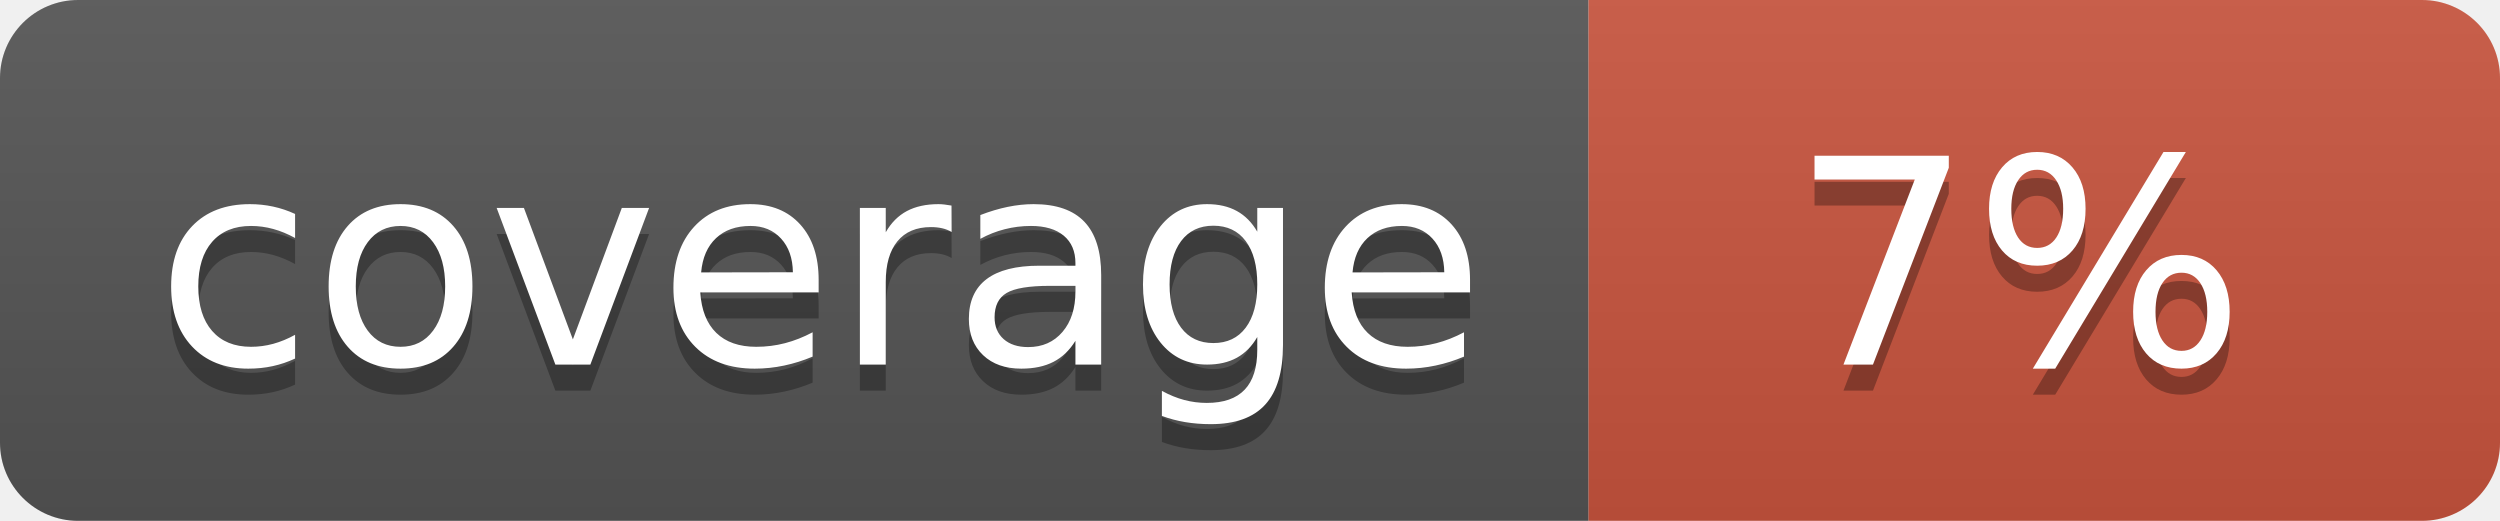
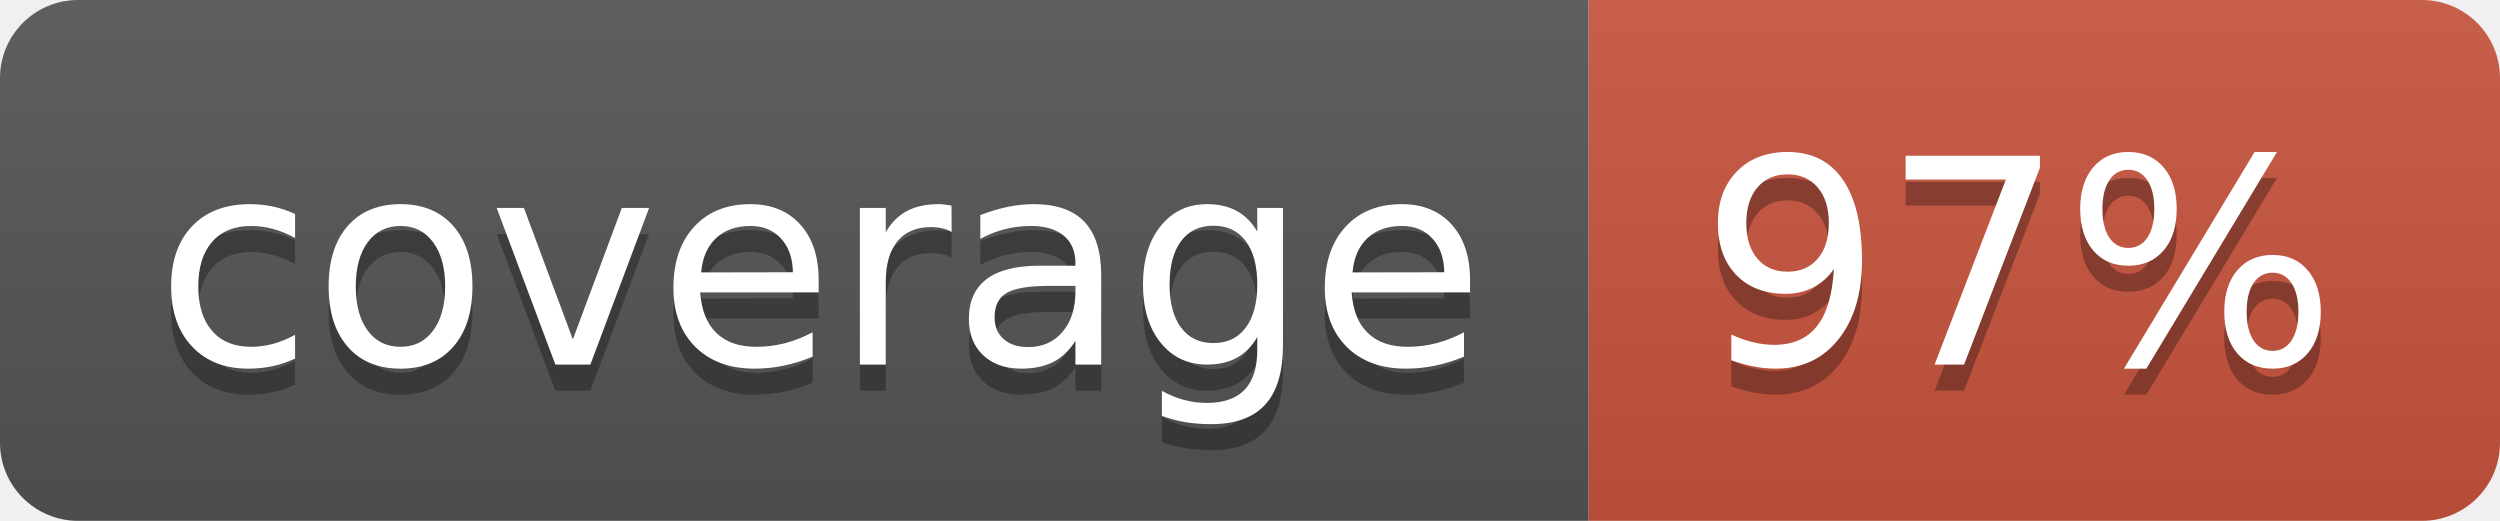
<svg xmlns="http://www.w3.org/2000/svg" width="96" height="20">
  <linearGradient id="b" x2="0" y2="100%">
    <stop offset="0" stop-color="#bbb" stop-opacity=".1" />
    <stop offset="1" stop-opacity=".1" />
  </linearGradient>
  <clipPath id="a">
    <rect width="96" height="20" rx="3" fill="#fff" />
  </clipPath>
  <g clip-path="url(#a)">
    <path fill="#555" d="M0 0h61v20H0z" />
    <path fill="#CA553E" d="M61 0h35v20H61z" />
    <path fill="url(#b)" d="M0 0h96v20H0z" />
  </g>
  <g fill="#fff" text-anchor="middle" font-family="DejaVu Sans,Verdana,Geneva,sans-serif" font-size="110">
    <text x="315" y="150" fill="#010101" fill-opacity=".3" transform="scale(.1)" textLength="510">coverage</text>
    <text x="315" y="140" transform="scale(.1)" textLength="510">coverage</text>
-     <text x="775" y="150" fill="#010101" fill-opacity=".3" transform="scale(.1)" textLength="250">7%</text>
-     <text x="775" y="140" transform="scale(.1)" textLength="250">7%</text>
+     <text x="775" y="150" fill="#010101" fill-opacity=".3" transform="scale(.1)" textLength="250">97%</text>
+     <text x="775" y="140" transform="scale(.1)" textLength="250">97%</text>
  </g>
</svg>
